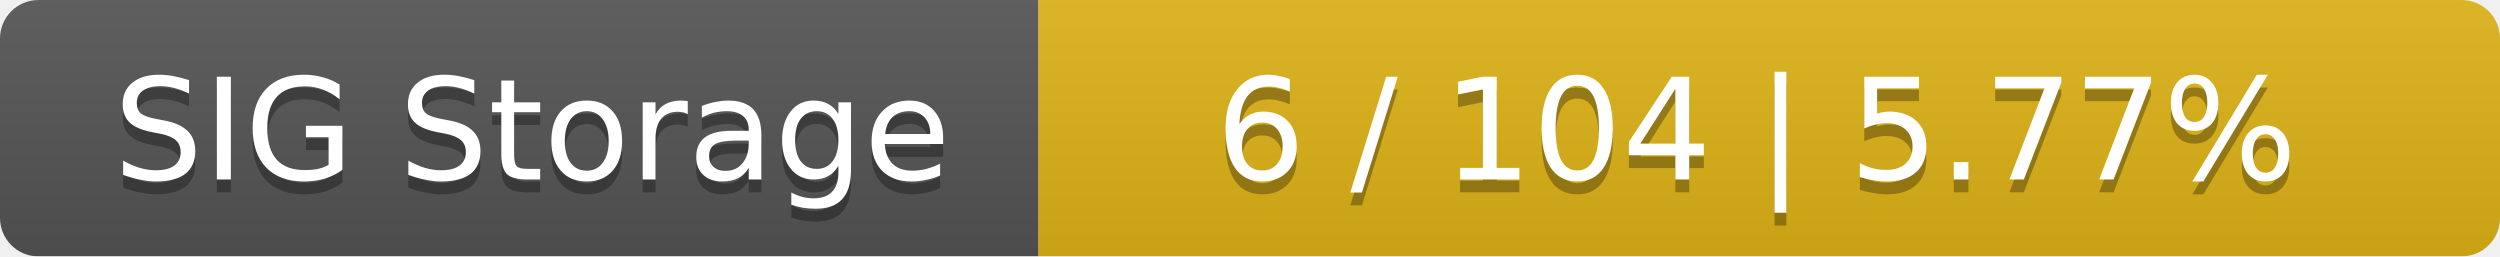
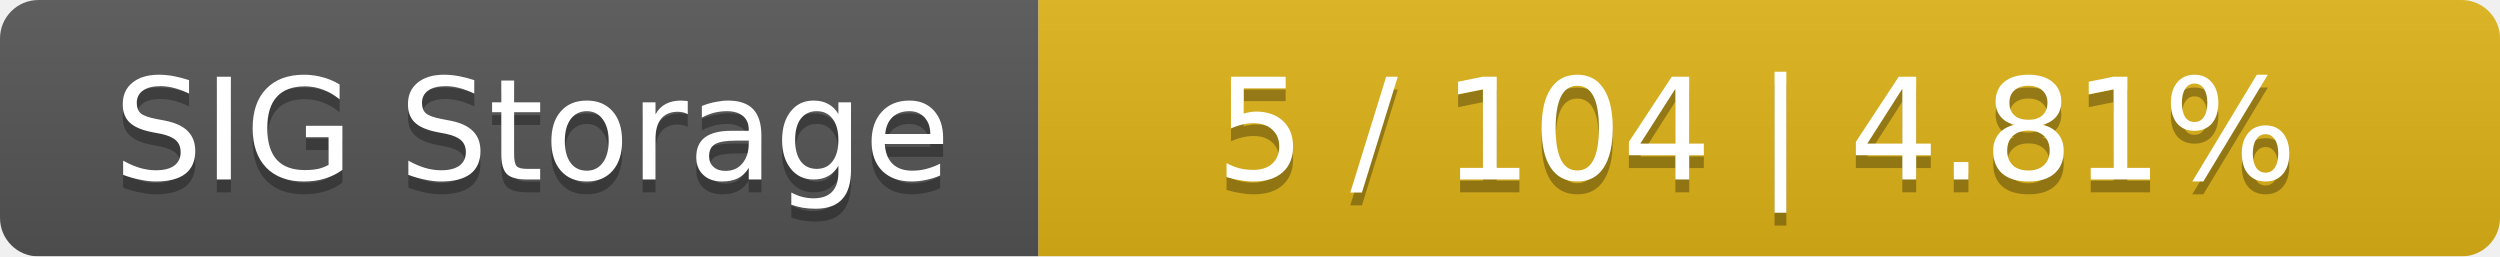
<svg xmlns="http://www.w3.org/2000/svg" width="195" height="20">
  <linearGradient id="smooth" x2="0" y2="100%">
    <stop offset="0" stop-color="#bbb" stop-opacity=".1" />
    <stop offset="1" stop-opacity=".1" />
  </linearGradient>
  <mask id="round">
    <rect width="195" height="20" rx="3" fill="#fff" />
  </mask>
  <g mask="url(#round)">
    <rect width="81" height="20" fill="#555" />
    <rect x="81" width="114" height="20" fill="#dfb317" />
    <rect width="195" height="20" fill="url(#smooth)" />
  </g>
  <g fill="#fff" text-anchor="middle" font-family="DejaVu Sans,Verdana,Geneva,sans-serif" font-size="11">
    <text x="41.5" y="15" fill="#010101" fill-opacity=".3">SIG Storage</text>
    <text x="41.5" y="14">SIG Storage</text>
-     <text x="137" y="15" fill="#010101" fill-opacity=".3">6 / 104    |    5.77%</text>
-     <text x="137" y="14">6 / 104    |    5.77%</text>
+     <text x="137" y="15" fill="#010101" fill-opacity=".3">5 / 104    |    4.81%</text>
+     <text x="137" y="14">5 / 104    |    4.81%</text>
  </g>
</svg>
